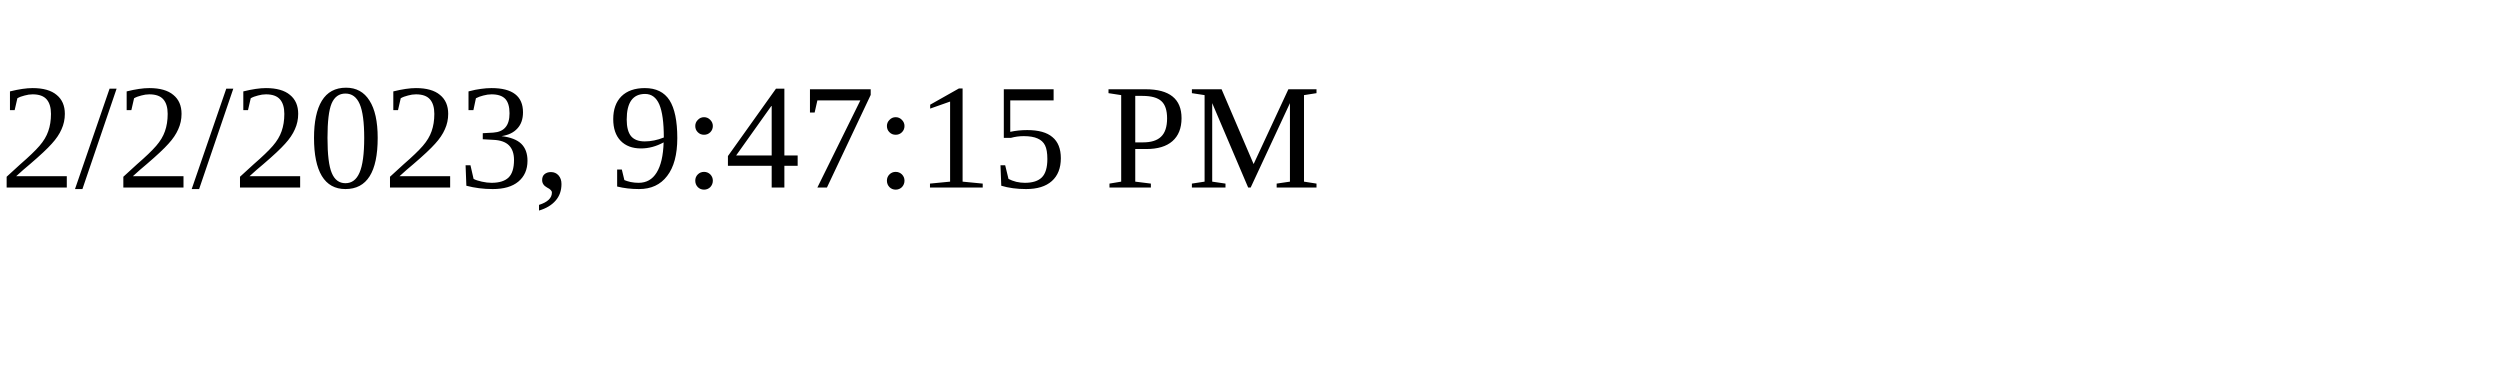
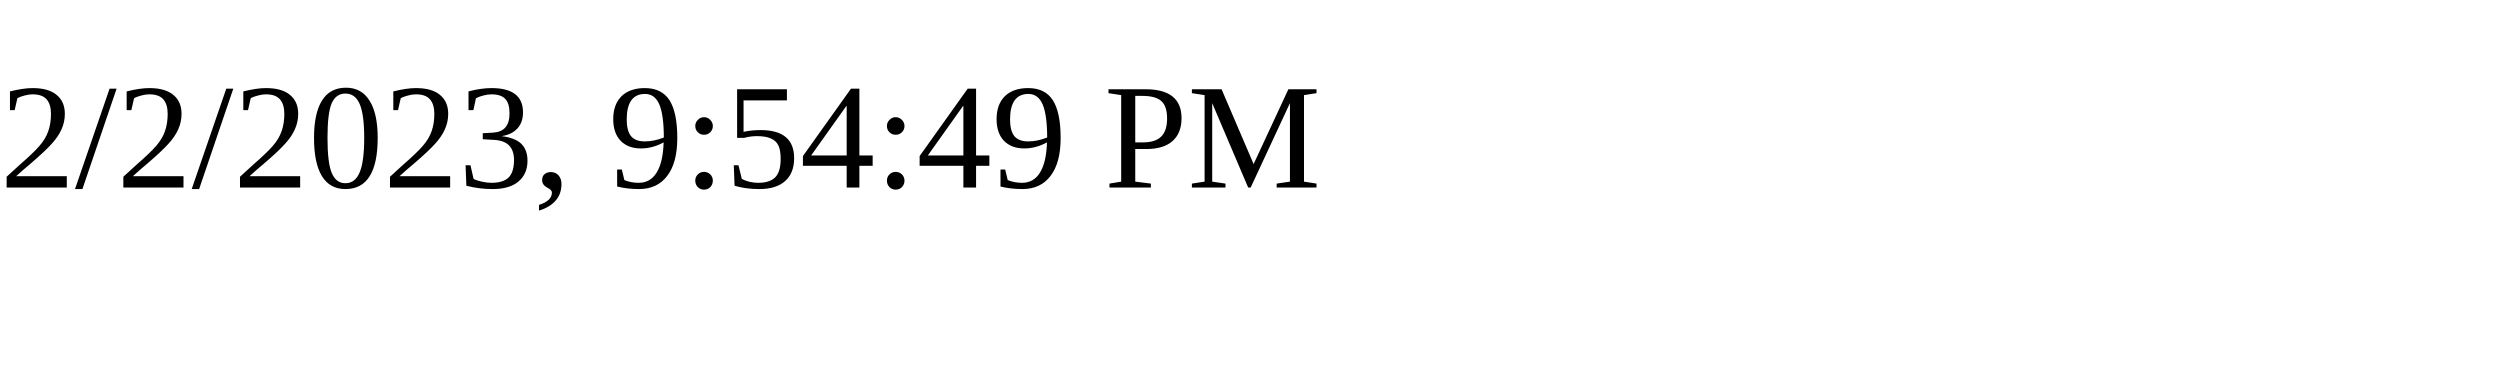
<svg xmlns="http://www.w3.org/2000/svg" height="30" width="200">
-   <text x="0" y="15">2/2/2023, 9:47:15 PM</text>
+   <text x="0" y="15">2/2/2023, 9:54:49 PM</text>
</svg>
